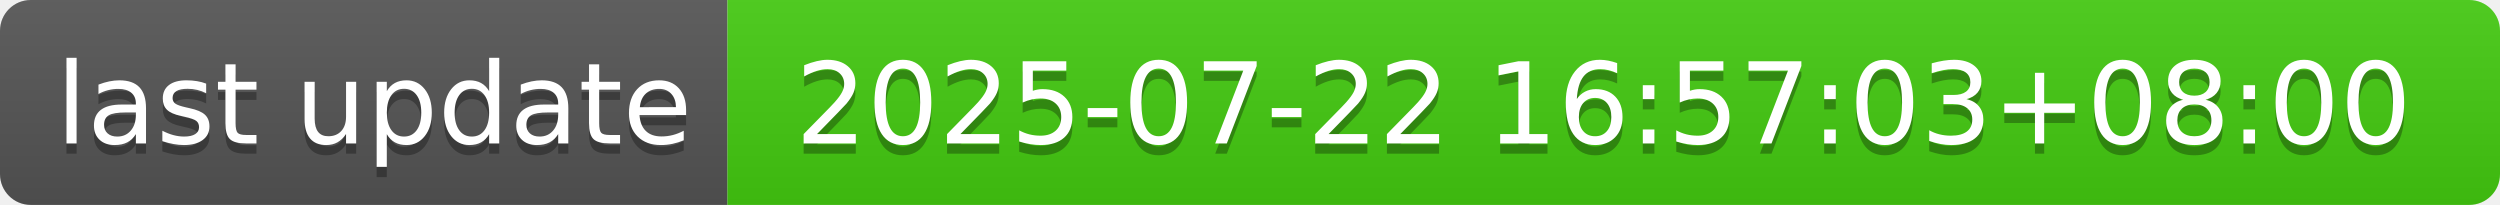
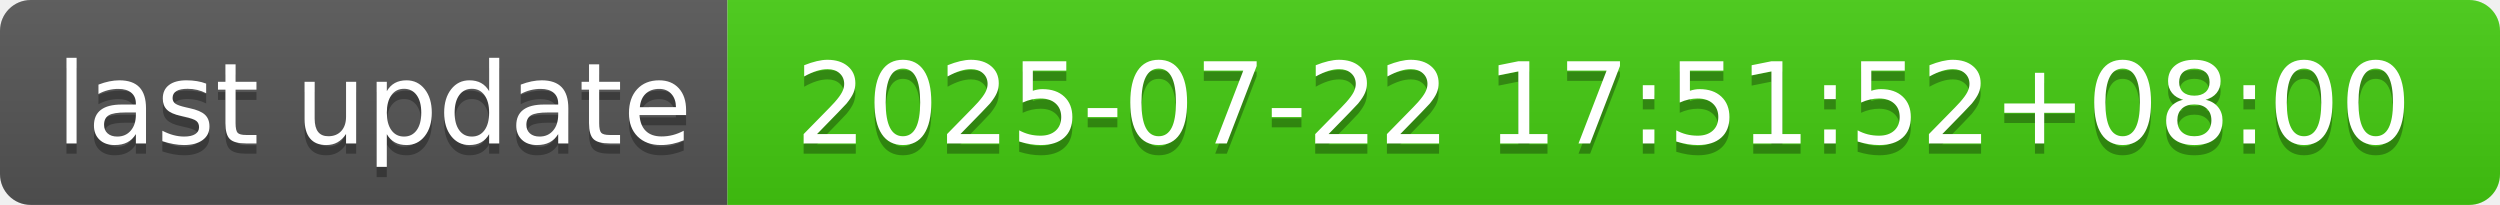
- <svg xmlns="http://www.w3.org/2000/svg" width="244" height="20" role="img" aria-label="last update: 2025-07-22 16:57:03+08:00">
+ <svg xmlns="http://www.w3.org/2000/svg" width="244" height="20" role="img" aria-label="last update: 2025-07-22 17:51:52+08:00">
  <linearGradient id="s" x2="0" y2="100%">
    <stop offset="0" stop-color="#bbb" stop-opacity=".1" />
    <stop offset="1" stop-opacity=".1" />
  </linearGradient>
  <clipPath id="r">
    <rect width="244" height="20" rx="3" fill="#fff" />
  </clipPath>
  <g clip-path="url(#r)">
    <rect width="71" height="20" fill="#555" />
    <rect x="71" width="173" height="20" fill="#4c1" />
    <rect width="244" height="20" fill="url(#s)" />
  </g>
  <g fill="#fff" text-anchor="middle" font-family="Verdana,Geneva,DejaVu Sans,sans-serif" text-rendering="geometricPrecision" font-size="110">
    <text aria-hidden="true" x="365" y="150" fill="#010101" fill-opacity=".3" transform="scale(.1)" textLength="610">last update</text>
    <text x="365" y="140" transform="scale(.1)" fill="#fff" textLength="610">last update</text>
-     <text aria-hidden="true" x="1565" y="150" fill="#010101" fill-opacity=".3" transform="scale(.1)" textLength="1630">2025-07-22 16:57:03+08:00</text>
-     <text x="1565" y="140" transform="scale(.1)" fill="#fff" textLength="1630">2025-07-22 16:57:03+08:00</text>
+     <text aria-hidden="true" x="1565" y="150" fill="#010101" fill-opacity=".3" transform="scale(.1)" textLength="1630">2025-07-22 17:51:52+08:00</text>
+     <text x="1565" y="140" transform="scale(.1)" fill="#fff" textLength="1630">2025-07-22 17:51:52+08:00</text>
  </g>
</svg>
